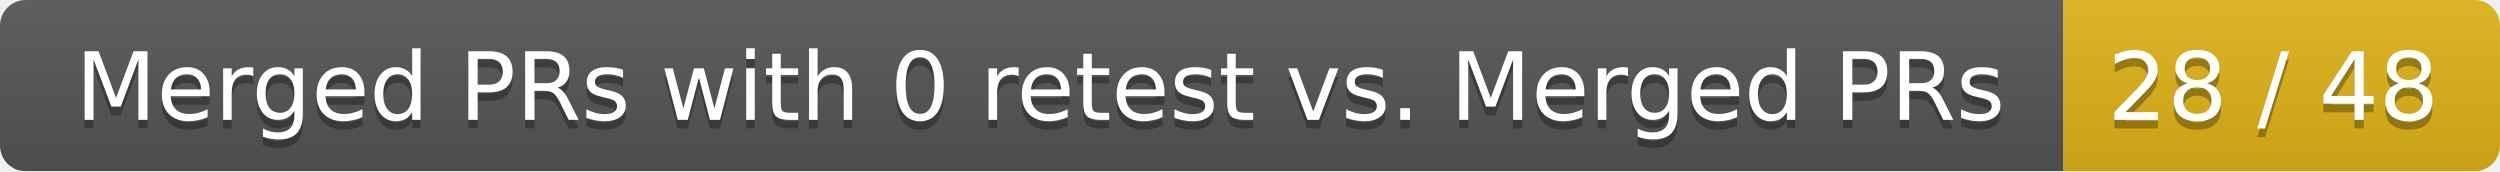
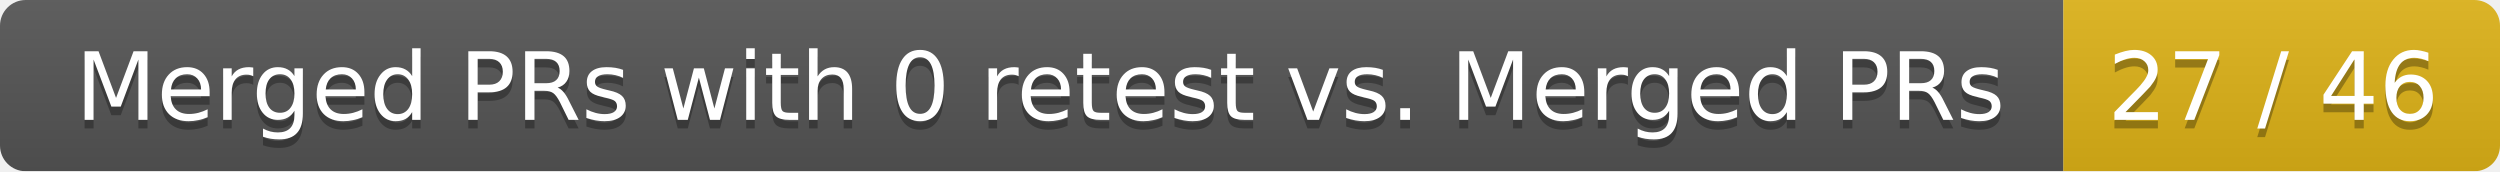
<svg xmlns="http://www.w3.org/2000/svg" width="292" height="20">
  <linearGradient id="smooth" x2="0" y2="100%">
    <stop offset="0" stop-color="#bbb" stop-opacity=".1" />
    <stop offset="1" stop-opacity=".1" />
  </linearGradient>
  <mask id="round">
    <rect width="292" height="20" rx="3" fill="#fff" />
  </mask>
  <g mask="url(#round)">
    <rect width="241" height="20" fill="#555" />
    <rect x="241" width="51" height="20" fill="#dfb317" />
    <rect width="292" height="20" fill="url(#smooth)" />
  </g>
  <g fill="#fff" text-anchor="middle" font-family="DejaVu Sans,Verdana,Geneva,sans-serif" font-size="11">
    <text x="121.5" y="15" fill="#010101" fill-opacity=".3">Merged PRs with 0 retest vs. Merged PRs</text>
    <text x="121.5" y="14">Merged PRs with 0 retest vs. Merged PRs</text>
-     <text x="265.5" y="15" fill="#010101" fill-opacity=".3">28 / 48</text>
-     <text x="265.5" y="14">28 / 48</text>
+     <text x="265.5" y="15" fill="#010101" fill-opacity=".3">27 / 46</text>
+     <text x="265.5" y="14">27 / 46</text>
  </g>
</svg>
